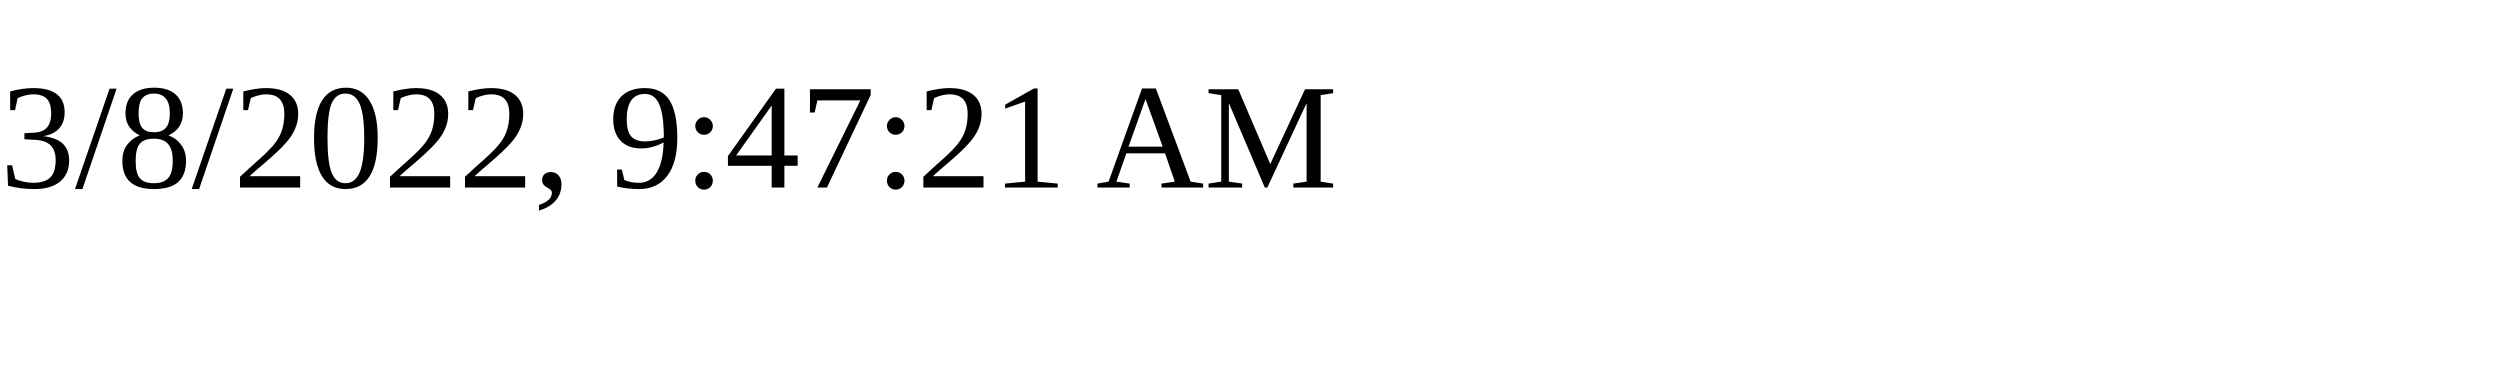
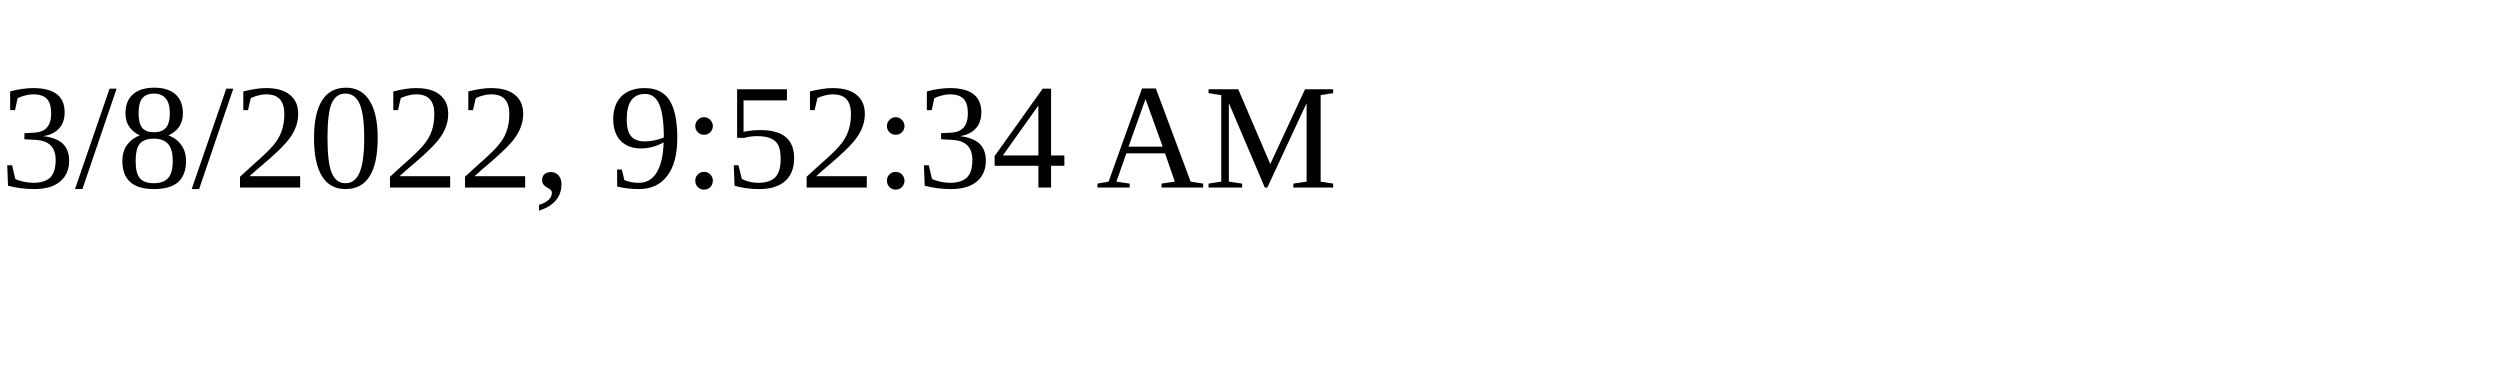
<svg xmlns="http://www.w3.org/2000/svg" height="30" width="200">
-   <text x="0" y="15">3/8/2022, 9:47:21 AM</text>
+   <text x="0" y="15">3/8/2022, 9:52:34 AM</text>
</svg>
